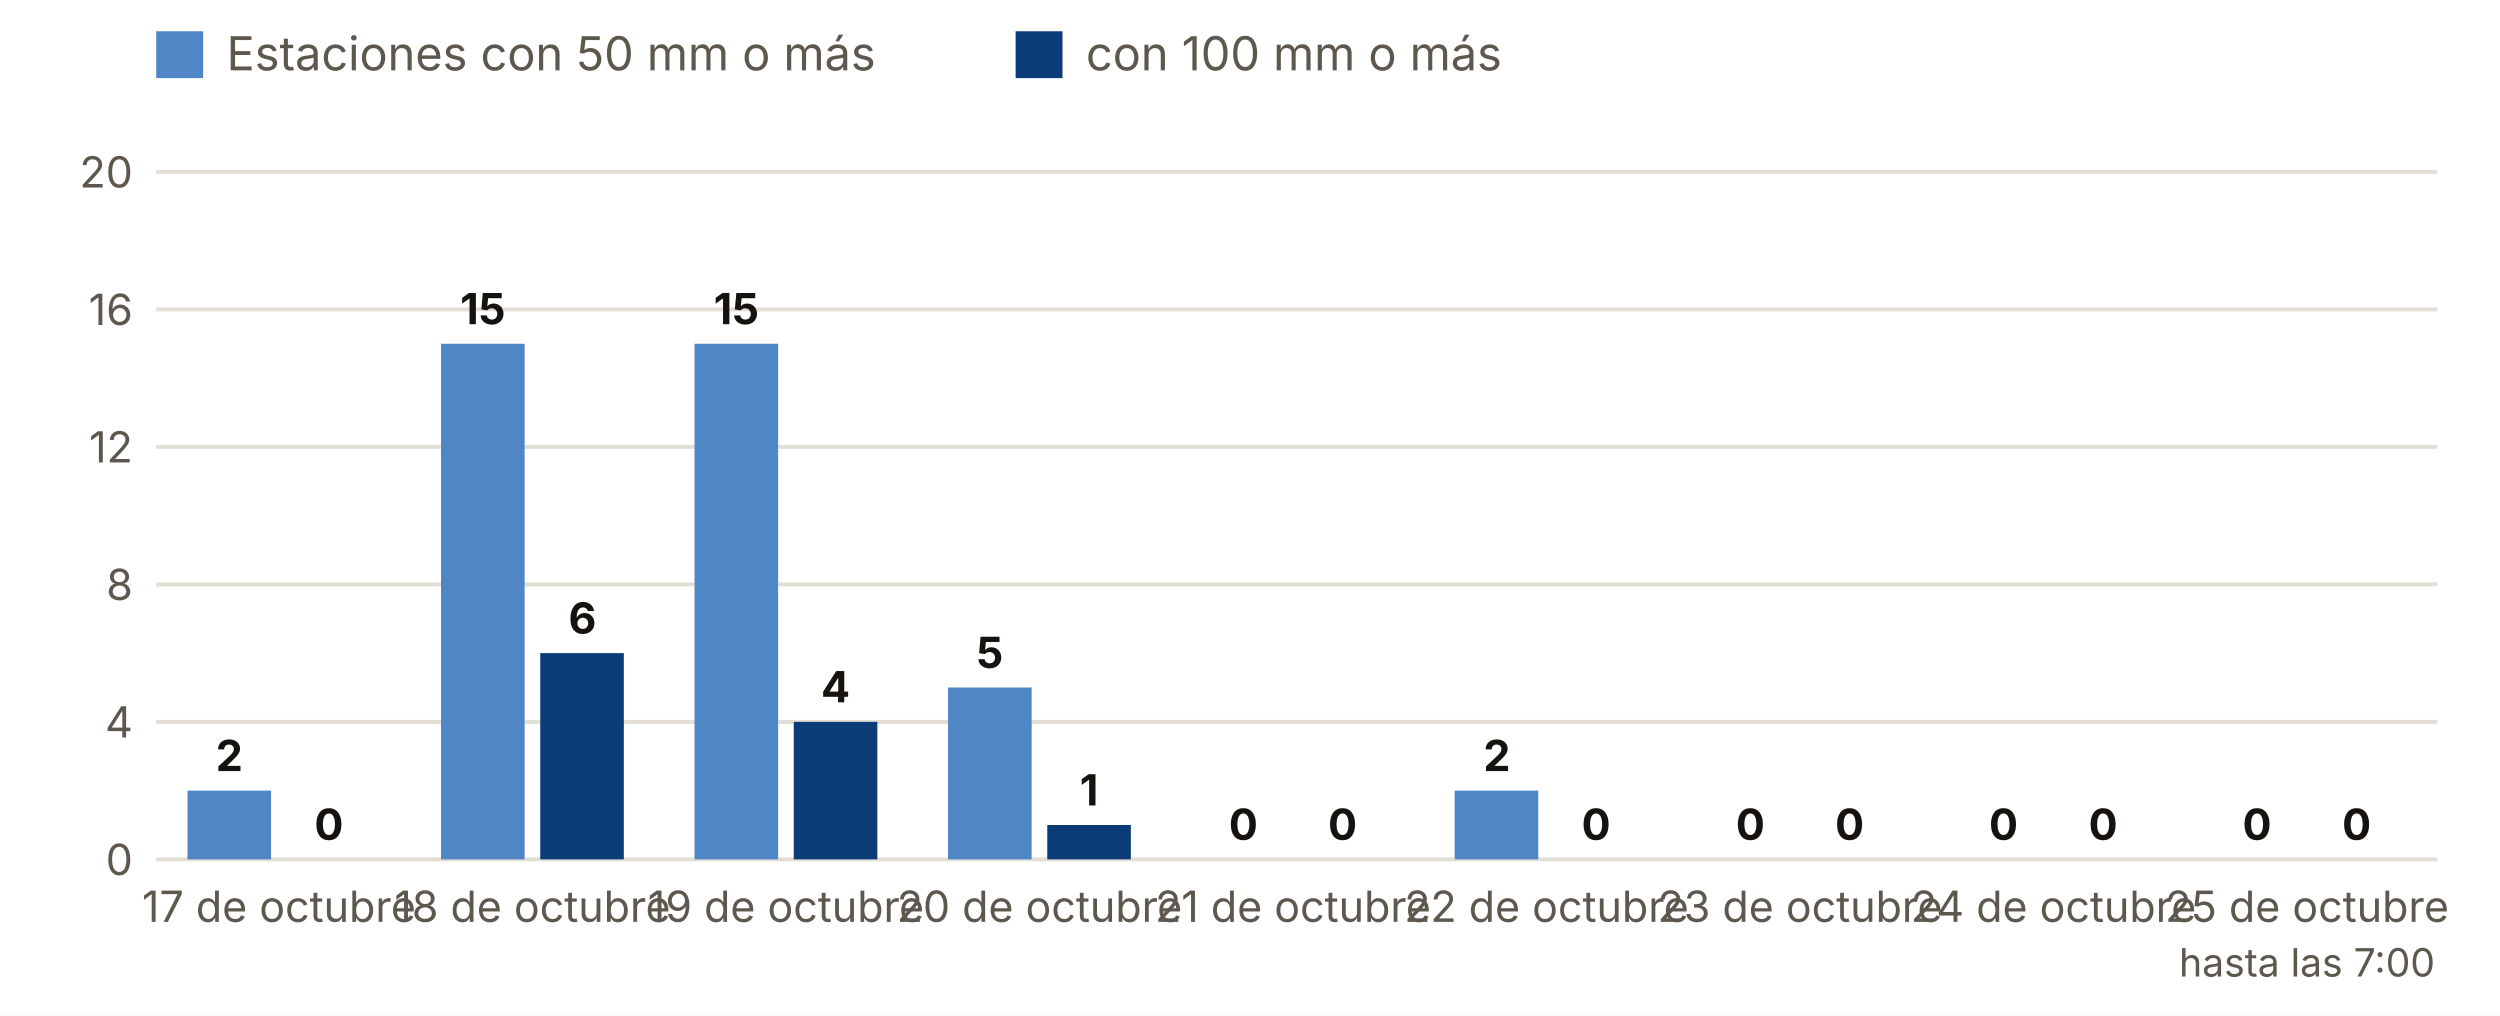
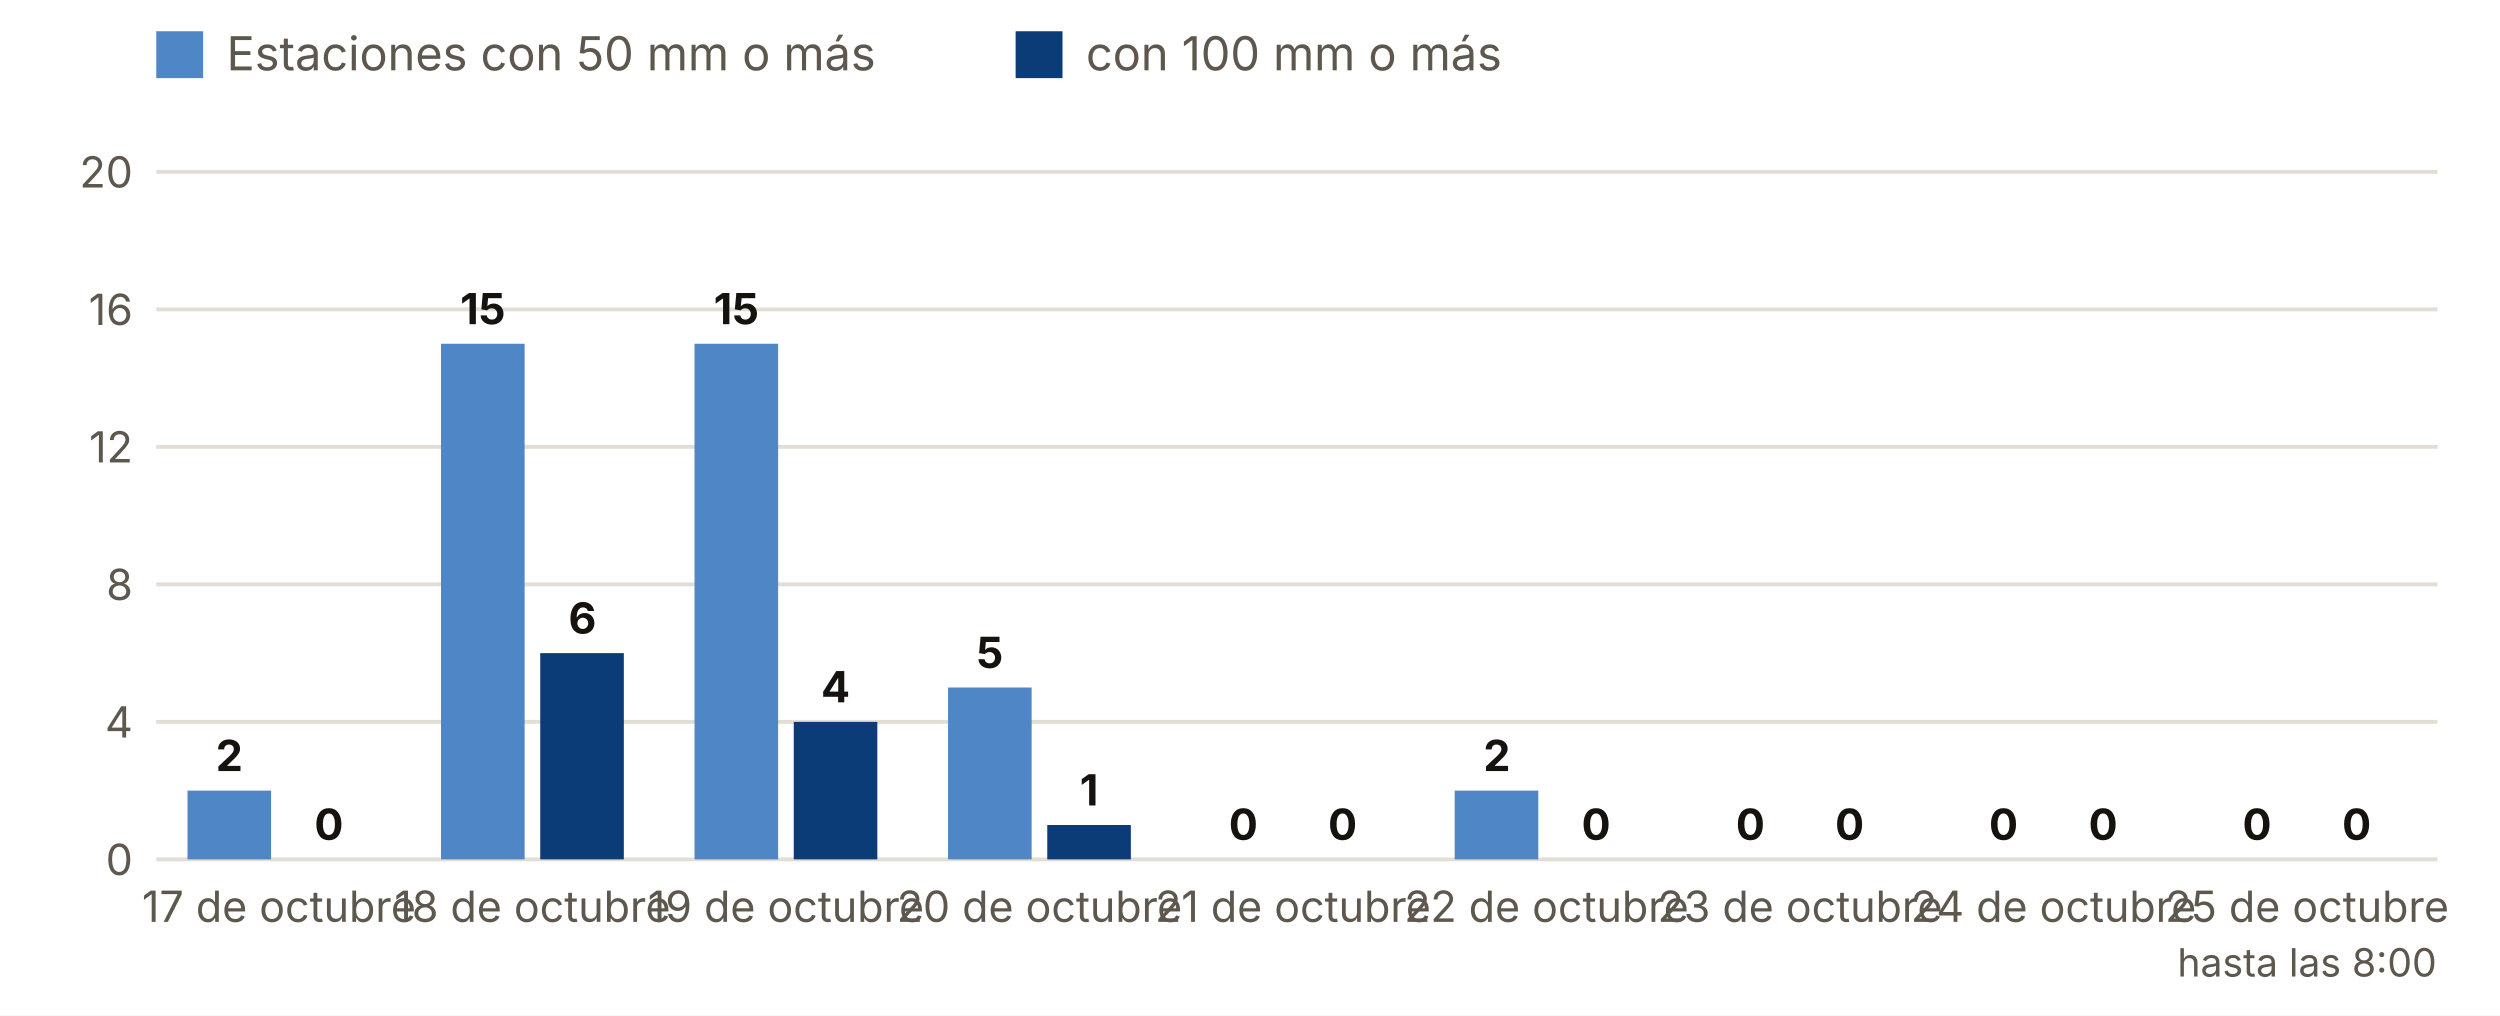
<svg xmlns="http://www.w3.org/2000/svg" viewBox="0 0 640 260" width="640" height="260" role="img" aria-label="Estaciones con 50 y 100 mm o más, día a día">
  <rect width="640" height="260" fill="#FFFFFF" />
  <rect x="40" y="8" width="12" height="12" fill="#4F86C6" />
  <text x="58.0" y="18.0" font-size="12" fill="#5E574E" text-anchor="start" font-weight="400" font-family="Inter, system-ui, -apple-system, Segoe UI, Roboto, sans-serif">Estaciones con 50 mm o más</text>
  <rect x="260" y="8" width="12" height="12" fill="#0B3C78" />
  <text x="278.0" y="18.0" font-size="12" fill="#5E574E" text-anchor="start" font-weight="400" font-family="Inter, system-ui, -apple-system, Segoe UI, Roboto, sans-serif">con 100 mm o más</text>
  <line x1="40" x2="624" y1="220.0" y2="220.0" stroke="#E3DED5" />
  <text x="34.0" y="224.0" font-size="11" fill="#5E574E" text-anchor="end" font-weight="400" font-family="Inter, system-ui, -apple-system, Segoe UI, Roboto, sans-serif">0</text>
  <line x1="40" x2="624" y1="184.8" y2="184.8" stroke="#E3DED5" />
  <text x="34.0" y="188.8" font-size="11" fill="#5E574E" text-anchor="end" font-weight="400" font-family="Inter, system-ui, -apple-system, Segoe UI, Roboto, sans-serif">4</text>
  <line x1="40" x2="624" y1="149.6" y2="149.6" stroke="#E3DED5" />
  <text x="34.0" y="153.6" font-size="11" fill="#5E574E" text-anchor="end" font-weight="400" font-family="Inter, system-ui, -apple-system, Segoe UI, Roboto, sans-serif">8</text>
  <line x1="40" x2="624" y1="114.4" y2="114.4" stroke="#E3DED5" />
  <text x="34.0" y="118.4" font-size="11" fill="#5E574E" text-anchor="end" font-weight="400" font-family="Inter, system-ui, -apple-system, Segoe UI, Roboto, sans-serif">12</text>
  <line x1="40" x2="624" y1="79.2" y2="79.2" stroke="#E3DED5" />
  <text x="34.0" y="83.2" font-size="11" fill="#5E574E" text-anchor="end" font-weight="400" font-family="Inter, system-ui, -apple-system, Segoe UI, Roboto, sans-serif">16</text>
  <line x1="40" x2="624" y1="44.0" y2="44.0" stroke="#E3DED5" />
  <text x="34.0" y="48.0" font-size="11" fill="#5E574E" text-anchor="end" font-weight="400" font-family="Inter, system-ui, -apple-system, Segoe UI, Roboto, sans-serif">20</text>
  <rect x="48.0" y="202.4" width="21.4" height="17.6" fill="#4F86C6" />
  <rect x="73.4" y="220.0" width="21.4" height="0.0" fill="#0B3C78" />
  <text x="58.7" y="197.4" font-size="11" fill="#16130F" text-anchor="middle" font-weight="700" font-family="Inter, system-ui, -apple-system, Segoe UI, Roboto, sans-serif">2</text>
  <text x="84.2" y="215.0" font-size="11" fill="#16130F" text-anchor="middle" font-weight="700" font-family="Inter, system-ui, -apple-system, Segoe UI, Roboto, sans-serif">0</text>
  <text x="71.4" y="236.0" font-size="11" fill="#5E574E" text-anchor="middle" font-weight="400" font-family="Inter, system-ui, -apple-system, Segoe UI, Roboto, sans-serif">17 de octubre</text>
  <rect x="112.9" y="88.0" width="21.4" height="132.0" fill="#4F86C6" />
  <rect x="138.3" y="167.2" width="21.4" height="52.8" fill="#0B3C78" />
  <text x="123.6" y="83.0" font-size="11" fill="#16130F" text-anchor="middle" font-weight="700" font-family="Inter, system-ui, -apple-system, Segoe UI, Roboto, sans-serif">15</text>
  <text x="149.1" y="162.2" font-size="11" fill="#16130F" text-anchor="middle" font-weight="700" font-family="Inter, system-ui, -apple-system, Segoe UI, Roboto, sans-serif">6</text>
  <text x="136.3" y="236.0" font-size="11" fill="#5E574E" text-anchor="middle" font-weight="400" font-family="Inter, system-ui, -apple-system, Segoe UI, Roboto, sans-serif">18 de octubre</text>
  <rect x="177.8" y="88.0" width="21.4" height="132.0" fill="#4F86C6" />
  <rect x="203.2" y="184.8" width="21.4" height="35.2" fill="#0B3C78" />
  <text x="188.5" y="83.0" font-size="11" fill="#16130F" text-anchor="middle" font-weight="700" font-family="Inter, system-ui, -apple-system, Segoe UI, Roboto, sans-serif">15</text>
  <text x="213.9" y="179.8" font-size="11" fill="#16130F" text-anchor="middle" font-weight="700" font-family="Inter, system-ui, -apple-system, Segoe UI, Roboto, sans-serif">4</text>
  <text x="201.2" y="236.0" font-size="11" fill="#5E574E" text-anchor="middle" font-weight="400" font-family="Inter, system-ui, -apple-system, Segoe UI, Roboto, sans-serif">19 de octubre</text>
  <rect x="242.7" y="176.0" width="21.4" height="44.0" fill="#4F86C6" />
  <rect x="268.1" y="211.2" width="21.4" height="8.8" fill="#0B3C78" />
  <text x="253.4" y="171.0" font-size="11" fill="#16130F" text-anchor="middle" font-weight="700" font-family="Inter, system-ui, -apple-system, Segoe UI, Roboto, sans-serif">5</text>
  <text x="278.8" y="206.2" font-size="11" fill="#16130F" text-anchor="middle" font-weight="700" font-family="Inter, system-ui, -apple-system, Segoe UI, Roboto, sans-serif">1</text>
  <text x="266.1" y="236.0" font-size="11" fill="#5E574E" text-anchor="middle" font-weight="400" font-family="Inter, system-ui, -apple-system, Segoe UI, Roboto, sans-serif">20 de octubre</text>
  <rect x="307.6" y="220.0" width="21.4" height="0.0" fill="#4F86C6" />
  <rect x="333.0" y="220.0" width="21.4" height="0.0" fill="#0B3C78" />
  <text x="318.3" y="215.0" font-size="11" fill="#16130F" text-anchor="middle" font-weight="700" font-family="Inter, system-ui, -apple-system, Segoe UI, Roboto, sans-serif">0</text>
  <text x="343.7" y="215.0" font-size="11" fill="#16130F" text-anchor="middle" font-weight="700" font-family="Inter, system-ui, -apple-system, Segoe UI, Roboto, sans-serif">0</text>
  <text x="331.0" y="236.0" font-size="11" fill="#5E574E" text-anchor="middle" font-weight="400" font-family="Inter, system-ui, -apple-system, Segoe UI, Roboto, sans-serif">21 de octubre</text>
  <rect x="372.4" y="202.4" width="21.4" height="17.6" fill="#4F86C6" />
  <rect x="397.9" y="220.0" width="21.4" height="0.0" fill="#0B3C78" />
  <text x="383.2" y="197.4" font-size="11" fill="#16130F" text-anchor="middle" font-weight="700" font-family="Inter, system-ui, -apple-system, Segoe UI, Roboto, sans-serif">2</text>
  <text x="408.6" y="215.0" font-size="11" fill="#16130F" text-anchor="middle" font-weight="700" font-family="Inter, system-ui, -apple-system, Segoe UI, Roboto, sans-serif">0</text>
  <text x="395.9" y="236.0" font-size="11" fill="#5E574E" text-anchor="middle" font-weight="400" font-family="Inter, system-ui, -apple-system, Segoe UI, Roboto, sans-serif">22 de octubre</text>
  <rect x="437.3" y="220.0" width="21.4" height="0.0" fill="#4F86C6" />
  <rect x="462.8" y="220.0" width="21.4" height="0.0" fill="#0B3C78" />
  <text x="448.1" y="215.0" font-size="11" fill="#16130F" text-anchor="middle" font-weight="700" font-family="Inter, system-ui, -apple-system, Segoe UI, Roboto, sans-serif">0</text>
  <text x="473.5" y="215.0" font-size="11" fill="#16130F" text-anchor="middle" font-weight="700" font-family="Inter, system-ui, -apple-system, Segoe UI, Roboto, sans-serif">0</text>
  <text x="460.8" y="236.0" font-size="11" fill="#5E574E" text-anchor="middle" font-weight="400" font-family="Inter, system-ui, -apple-system, Segoe UI, Roboto, sans-serif">23 de octubre</text>
  <rect x="502.2" y="220.0" width="21.4" height="0.0" fill="#4F86C6" />
  <rect x="527.7" y="220.0" width="21.4" height="0.0" fill="#0B3C78" />
  <text x="512.9" y="215.0" font-size="11" fill="#16130F" text-anchor="middle" font-weight="700" font-family="Inter, system-ui, -apple-system, Segoe UI, Roboto, sans-serif">0</text>
  <text x="538.4" y="215.0" font-size="11" fill="#16130F" text-anchor="middle" font-weight="700" font-family="Inter, system-ui, -apple-system, Segoe UI, Roboto, sans-serif">0</text>
  <text x="525.7" y="236.0" font-size="11" fill="#5E574E" text-anchor="middle" font-weight="400" font-family="Inter, system-ui, -apple-system, Segoe UI, Roboto, sans-serif">24 de octubre</text>
  <rect x="567.1" y="220.0" width="21.4" height="0.0" fill="#4F86C6" />
  <rect x="592.6" y="220.0" width="21.4" height="0.0" fill="#0B3C78" />
  <text x="577.8" y="215.0" font-size="11" fill="#16130F" text-anchor="middle" font-weight="700" font-family="Inter, system-ui, -apple-system, Segoe UI, Roboto, sans-serif">0</text>
  <text x="603.3" y="215.0" font-size="11" fill="#16130F" text-anchor="middle" font-weight="700" font-family="Inter, system-ui, -apple-system, Segoe UI, Roboto, sans-serif">0</text>
  <text x="590.6" y="236.0" font-size="11" fill="#5E574E" text-anchor="middle" font-weight="400" font-family="Inter, system-ui, -apple-system, Segoe UI, Roboto, sans-serif">25 de octubre</text>
-   <text x="590.6" y="250.0" font-size="10" fill="#5E574E" text-anchor="middle" font-weight="400" font-family="Inter, system-ui, -apple-system, Segoe UI, Roboto, sans-serif">hasta las 7:00</text>
+   <text x="590.6" y="250.0" font-size="10" fill="#5E574E" text-anchor="middle" font-weight="400" font-family="Inter, system-ui, -apple-system, Segoe UI, Roboto, sans-serif">hasta las 8:00</text>
</svg>
